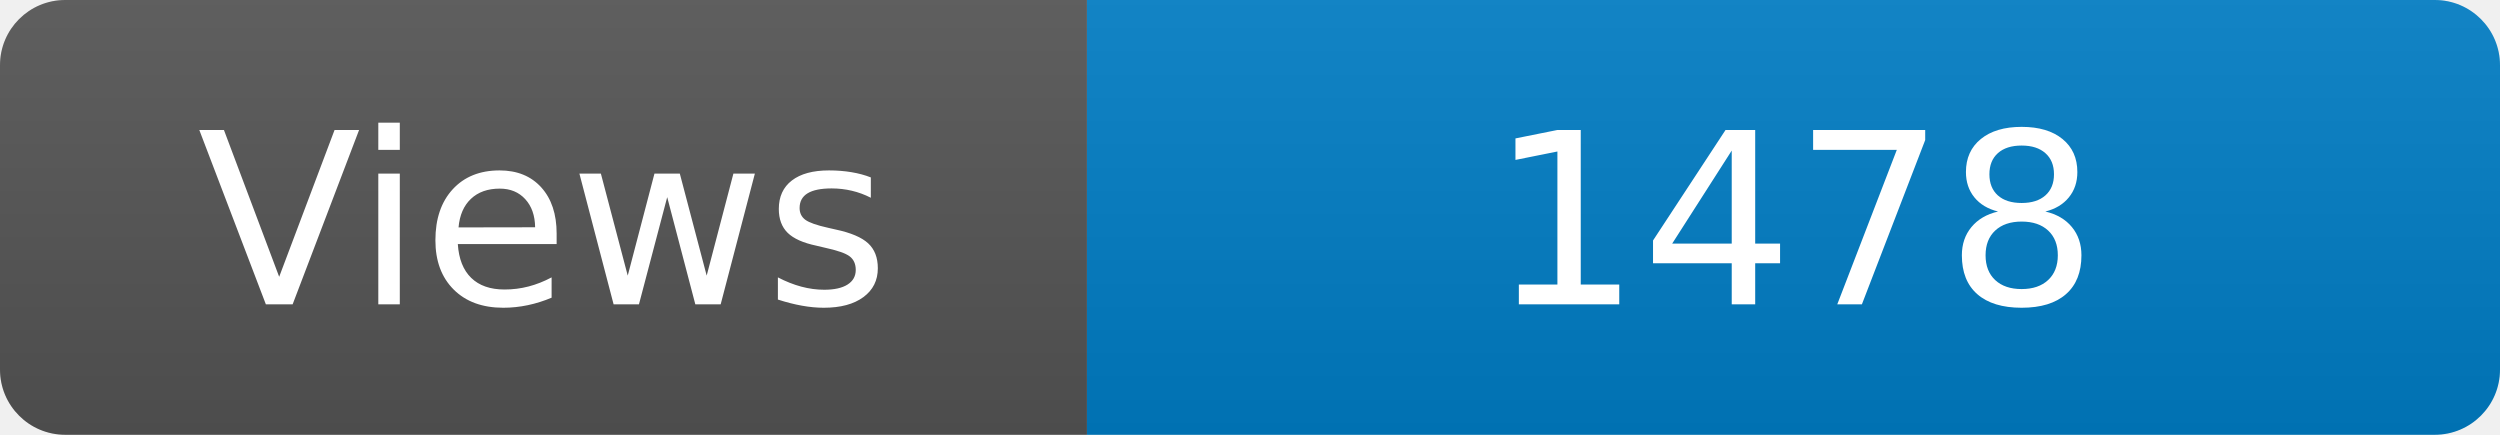
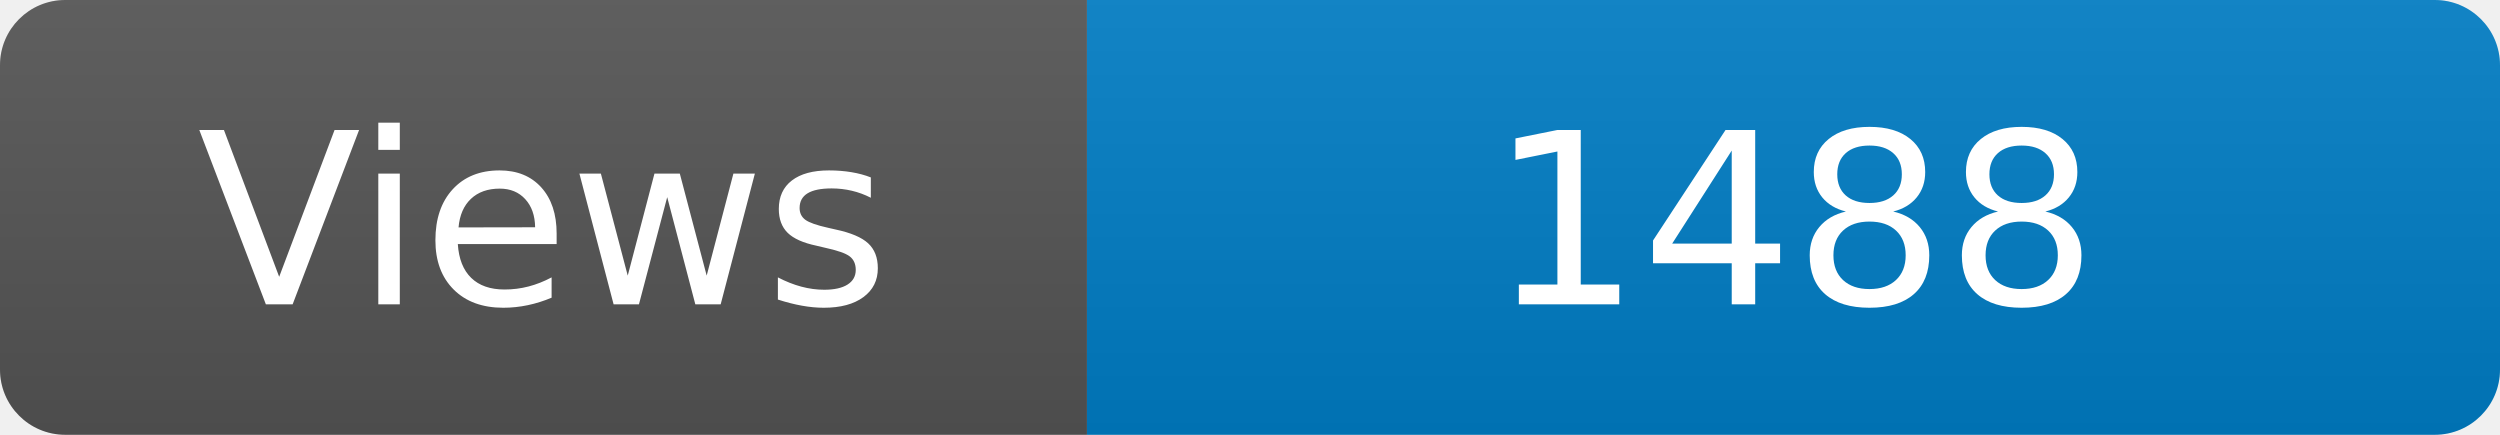
<svg xmlns="http://www.w3.org/2000/svg" width="115" height="20" role="img" aria-label="Maintained?: yes">
  <linearGradient id="s" x2="0" y2="100%">
    <stop offset="0" stop-color="#bbb" stop-opacity=".1" />
    <stop offset="1" stop-opacity=".1" />
  </linearGradient>
  <clipPath id="r">
    <rect width="115" height="20" rx="3" fill="#fff" />
  </clipPath>
  <g clip-path="url(#r)">
    <rect width="50" height="20" fill="#555" />
    <rect x="50" width="160" height="20" fill="#007ec6" />
    <rect width="115" height="20" fill="url(#s)" />
  </g>
  <g fill="#fff" text-anchor="middle" font-family="Verdana,Geneva,DejaVu Sans,sans-serif" font-size="110">
    <text x="250" y="140" transform="scale(.1)" fill="#fff">Views</text>
-     <text x="825" y="140" transform="scale(.1)" fill="#fff">1478</text>
+     <text x="825" y="140" transform="scale(.1)" fill="#fff">1488</text>
  </g>
</svg>
